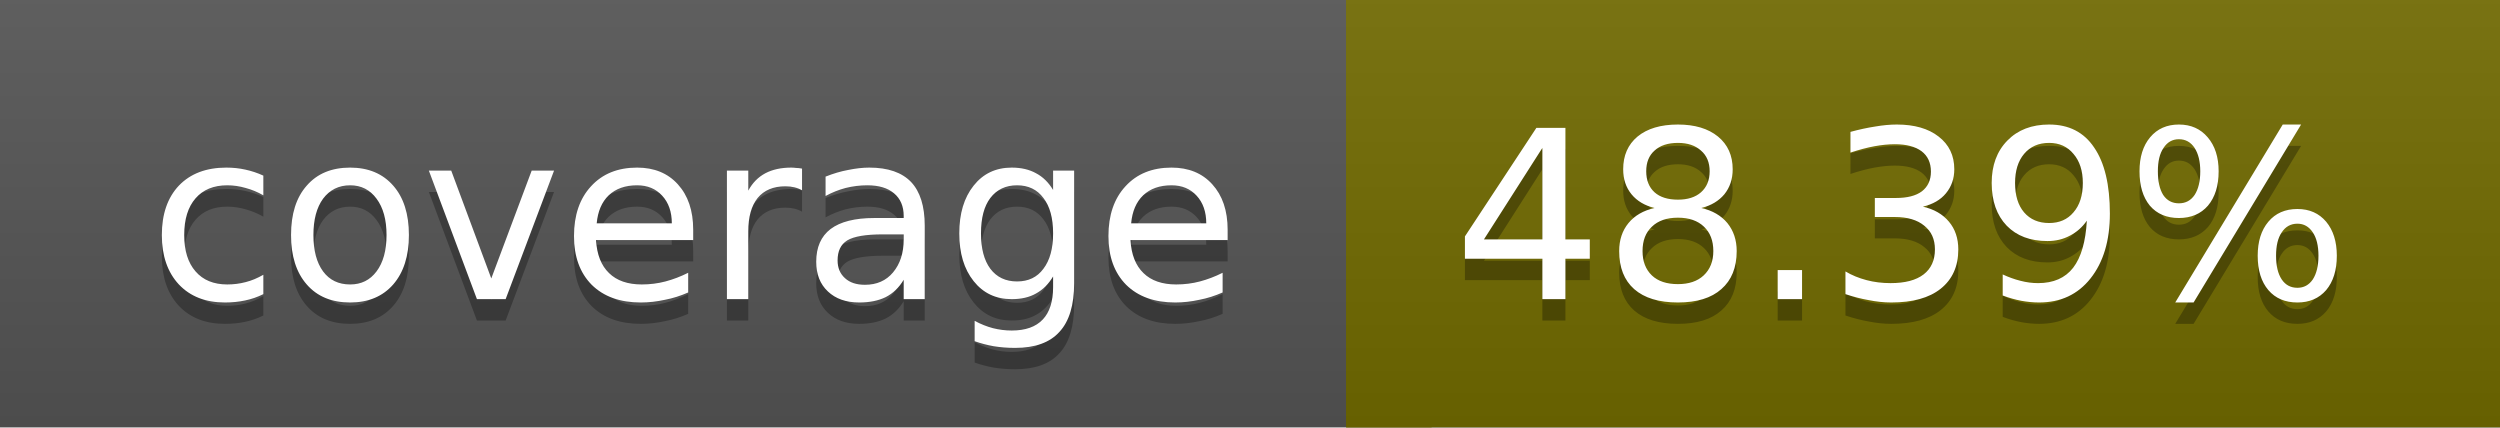
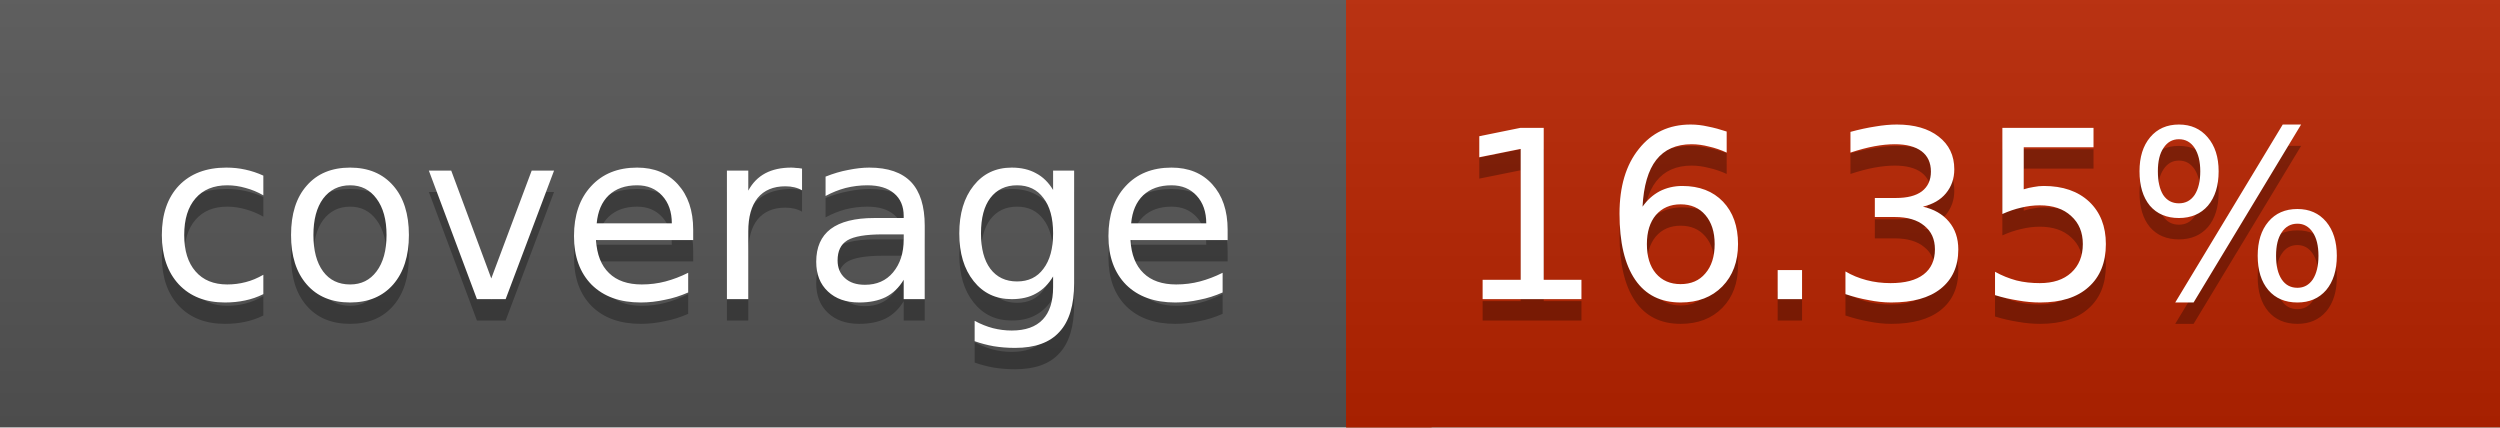
<svg xmlns="http://www.w3.org/2000/svg" width="117" height="20">
  <linearGradient id="a" x2="0" y2="100%">
    <stop offset="0" stop-color="#bbb" stop-opacity=".1" />
    <stop offset="1" stop-opacity=".1" />
  </linearGradient>
  <rect rx="0" width="117" height="20" fill="#555" />
-   <rect rx="0" x="63" width="54" height="20" fill="#726b00" />
-   <path fill="#726b00" d="M63 0h4v20h-4z" />
+   <rect rx="0" x="63" width="54" height="20" fill="#b92400" />
+   <path fill="#b92400" d="M63 0h4v20h-4z" />
  <rect rx="0" width="117" height="20" fill="url(#a)" />
  <g fill="#fff" text-anchor="middle" font-family="DejaVu Sans,Verdana,Geneva,sans-serif" font-size="11">
    <text x="32.5" y="15" fill="#010101" fill-opacity=".3">coverage</text>
    <text x="32.5" y="14">coverage</text>
-     <text x="89" y="15" fill="#010101" fill-opacity=".3">48.39%</text>
-     <text x="89" y="14">48.39%</text>
+     <text x="89" y="15" fill="#010101" fill-opacity=".3">16.35%</text>
+     <text x="89" y="14">16.35%</text>
  </g>
</svg>
